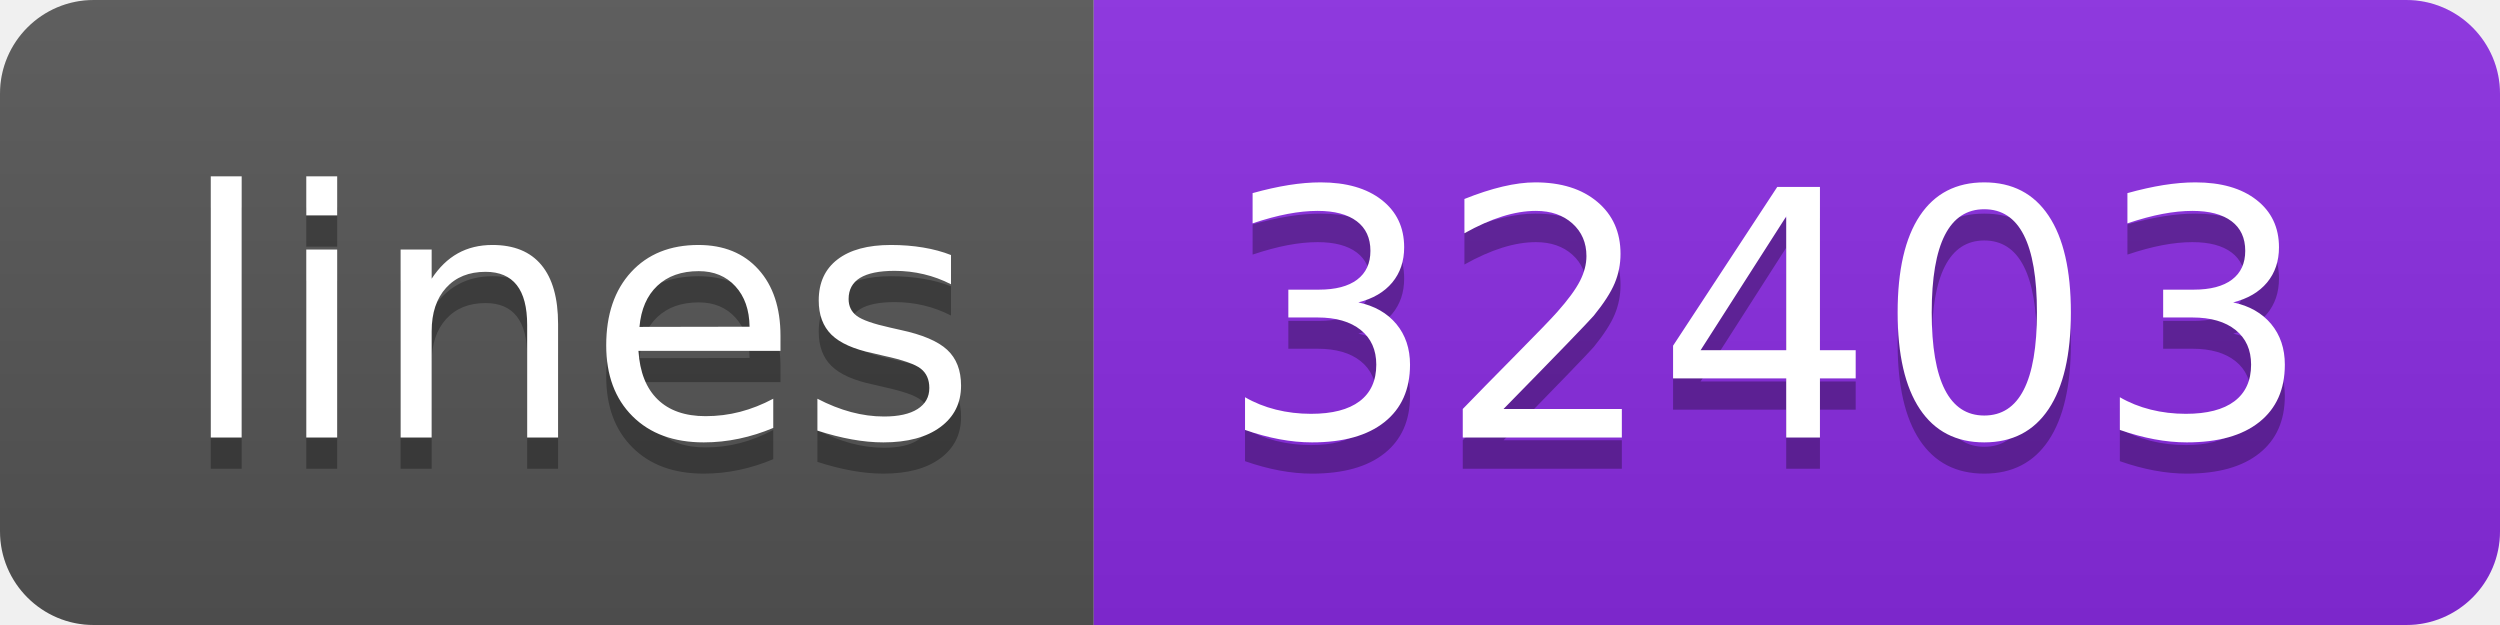
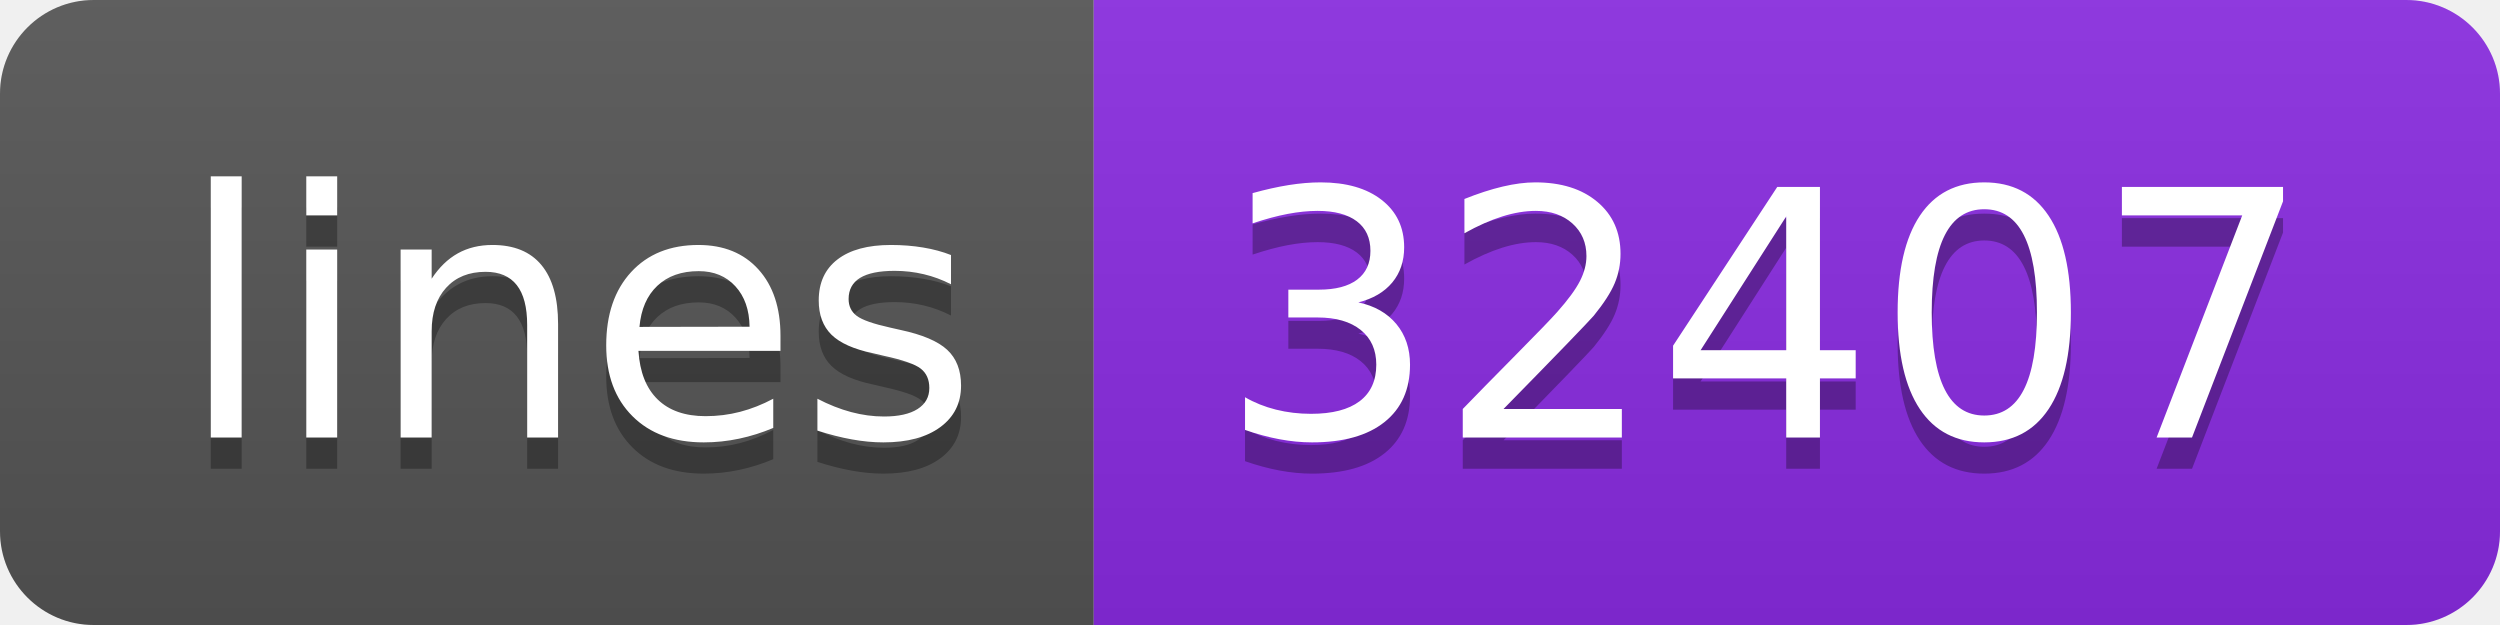
- <svg xmlns="http://www.w3.org/2000/svg" width="80" height="20" role="img" aria-label="lines: 32403">
+ <svg xmlns="http://www.w3.org/2000/svg" width="80" height="20" role="img" aria-label="lines: 32407">
  <linearGradient id="s" x2="0" y2="100%">
    <stop offset="0" stop-color="#bbb" stop-opacity=".1" />
    <stop offset="1" stop-opacity=".1" />
  </linearGradient>
  <clipPath id="r">
    <rect width="80" height="20" rx="3" fill="#fff" />
  </clipPath>
  <g clip-path="url(#r)">
    <rect width="35" height="20" fill="#555" />
    <rect x="35" width="45" height="20" fill="blueviolet" />
    <rect width="80" height="20" fill="url(#s)" />
  </g>
  <g fill="#fff" text-anchor="middle" font-family="Verdana,Geneva,DejaVu Sans,sans-serif" text-rendering="geometricPrecision" font-size="110">
    <text aria-hidden="true" x="185" y="150" fill="#010101" fill-opacity=".3" transform="scale(.1)" textLength="250">lines</text>
    <text x="185" y="140" transform="scale(.1)" fill="#fff" textLength="250">lines</text>
-     <text aria-hidden="true" x="565" y="150" fill="#010101" fill-opacity=".3" transform="scale(.1)" textLength="350">32403</text>
-     <text x="565" y="140" transform="scale(.1)" fill="#fff" textLength="350">32403</text>
+     <text aria-hidden="true" x="565" y="150" fill="#010101" fill-opacity=".3" transform="scale(.1)" textLength="350">32407</text>
+     <text x="565" y="140" transform="scale(.1)" fill="#fff" textLength="350">32407</text>
  </g>
</svg>
